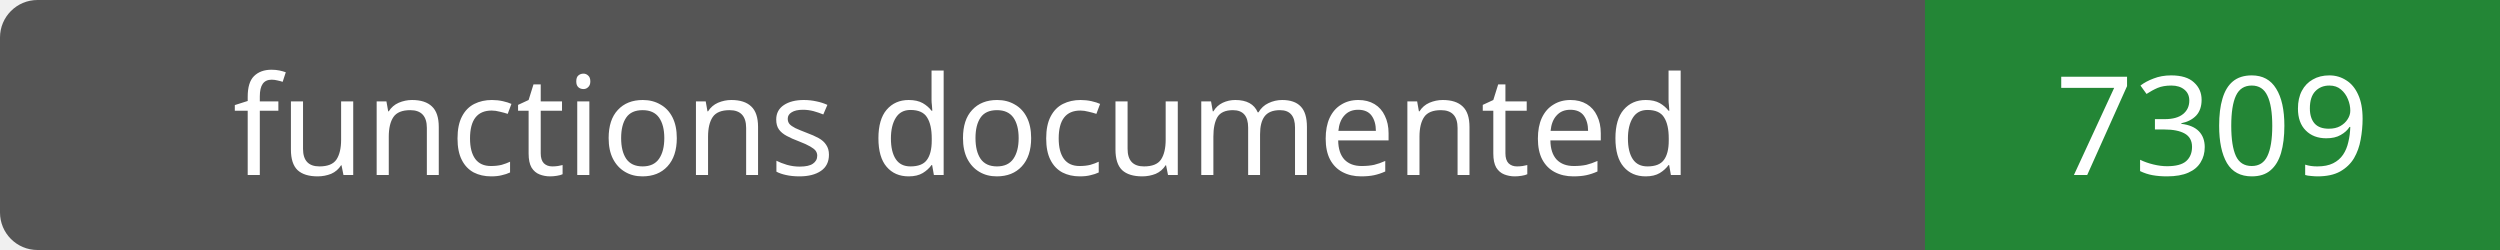
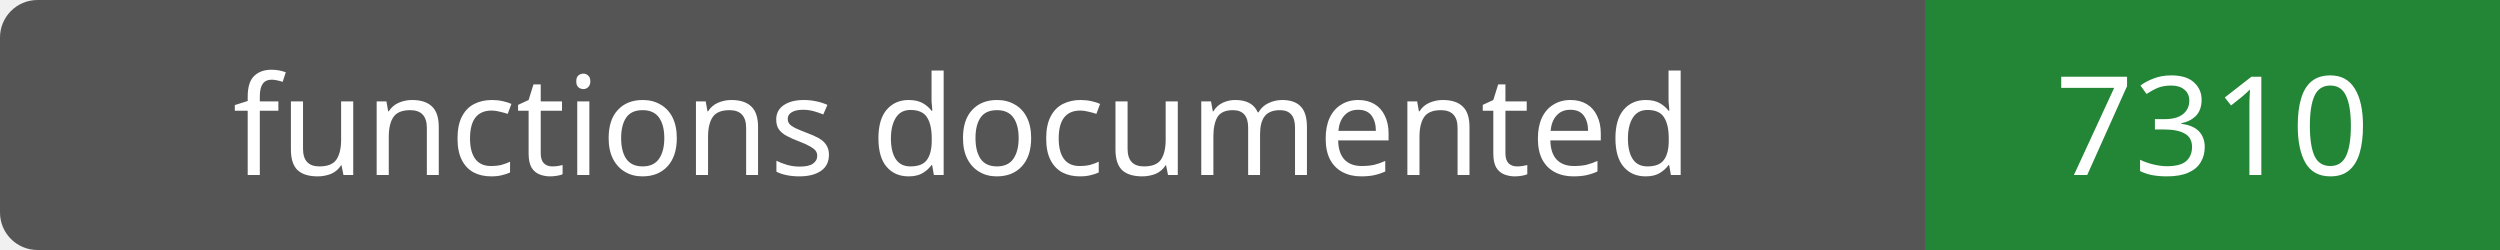
- <svg xmlns="http://www.w3.org/2000/svg" width="200" height="20" role="img" aria-label="functions documented: 7309">
+ <svg xmlns="http://www.w3.org/2000/svg" width="200" height="20" role="img" aria-label="functions documented: 7310">
  <rect width="200" height="20" rx="3" fill="#555" />
  <path fill="#238636" d="M154 0h46v20H154z" />
  <g fill="#fff" text-anchor="middle" font-family="Verdana,sans-serif" font-size="11">
    <text x="77.0" y="14">functions documented</text>
-     <text x="177.0" y="14">7309</text>
+     <text x="177.0" y="14">7310</text>
  </g>
</svg>
